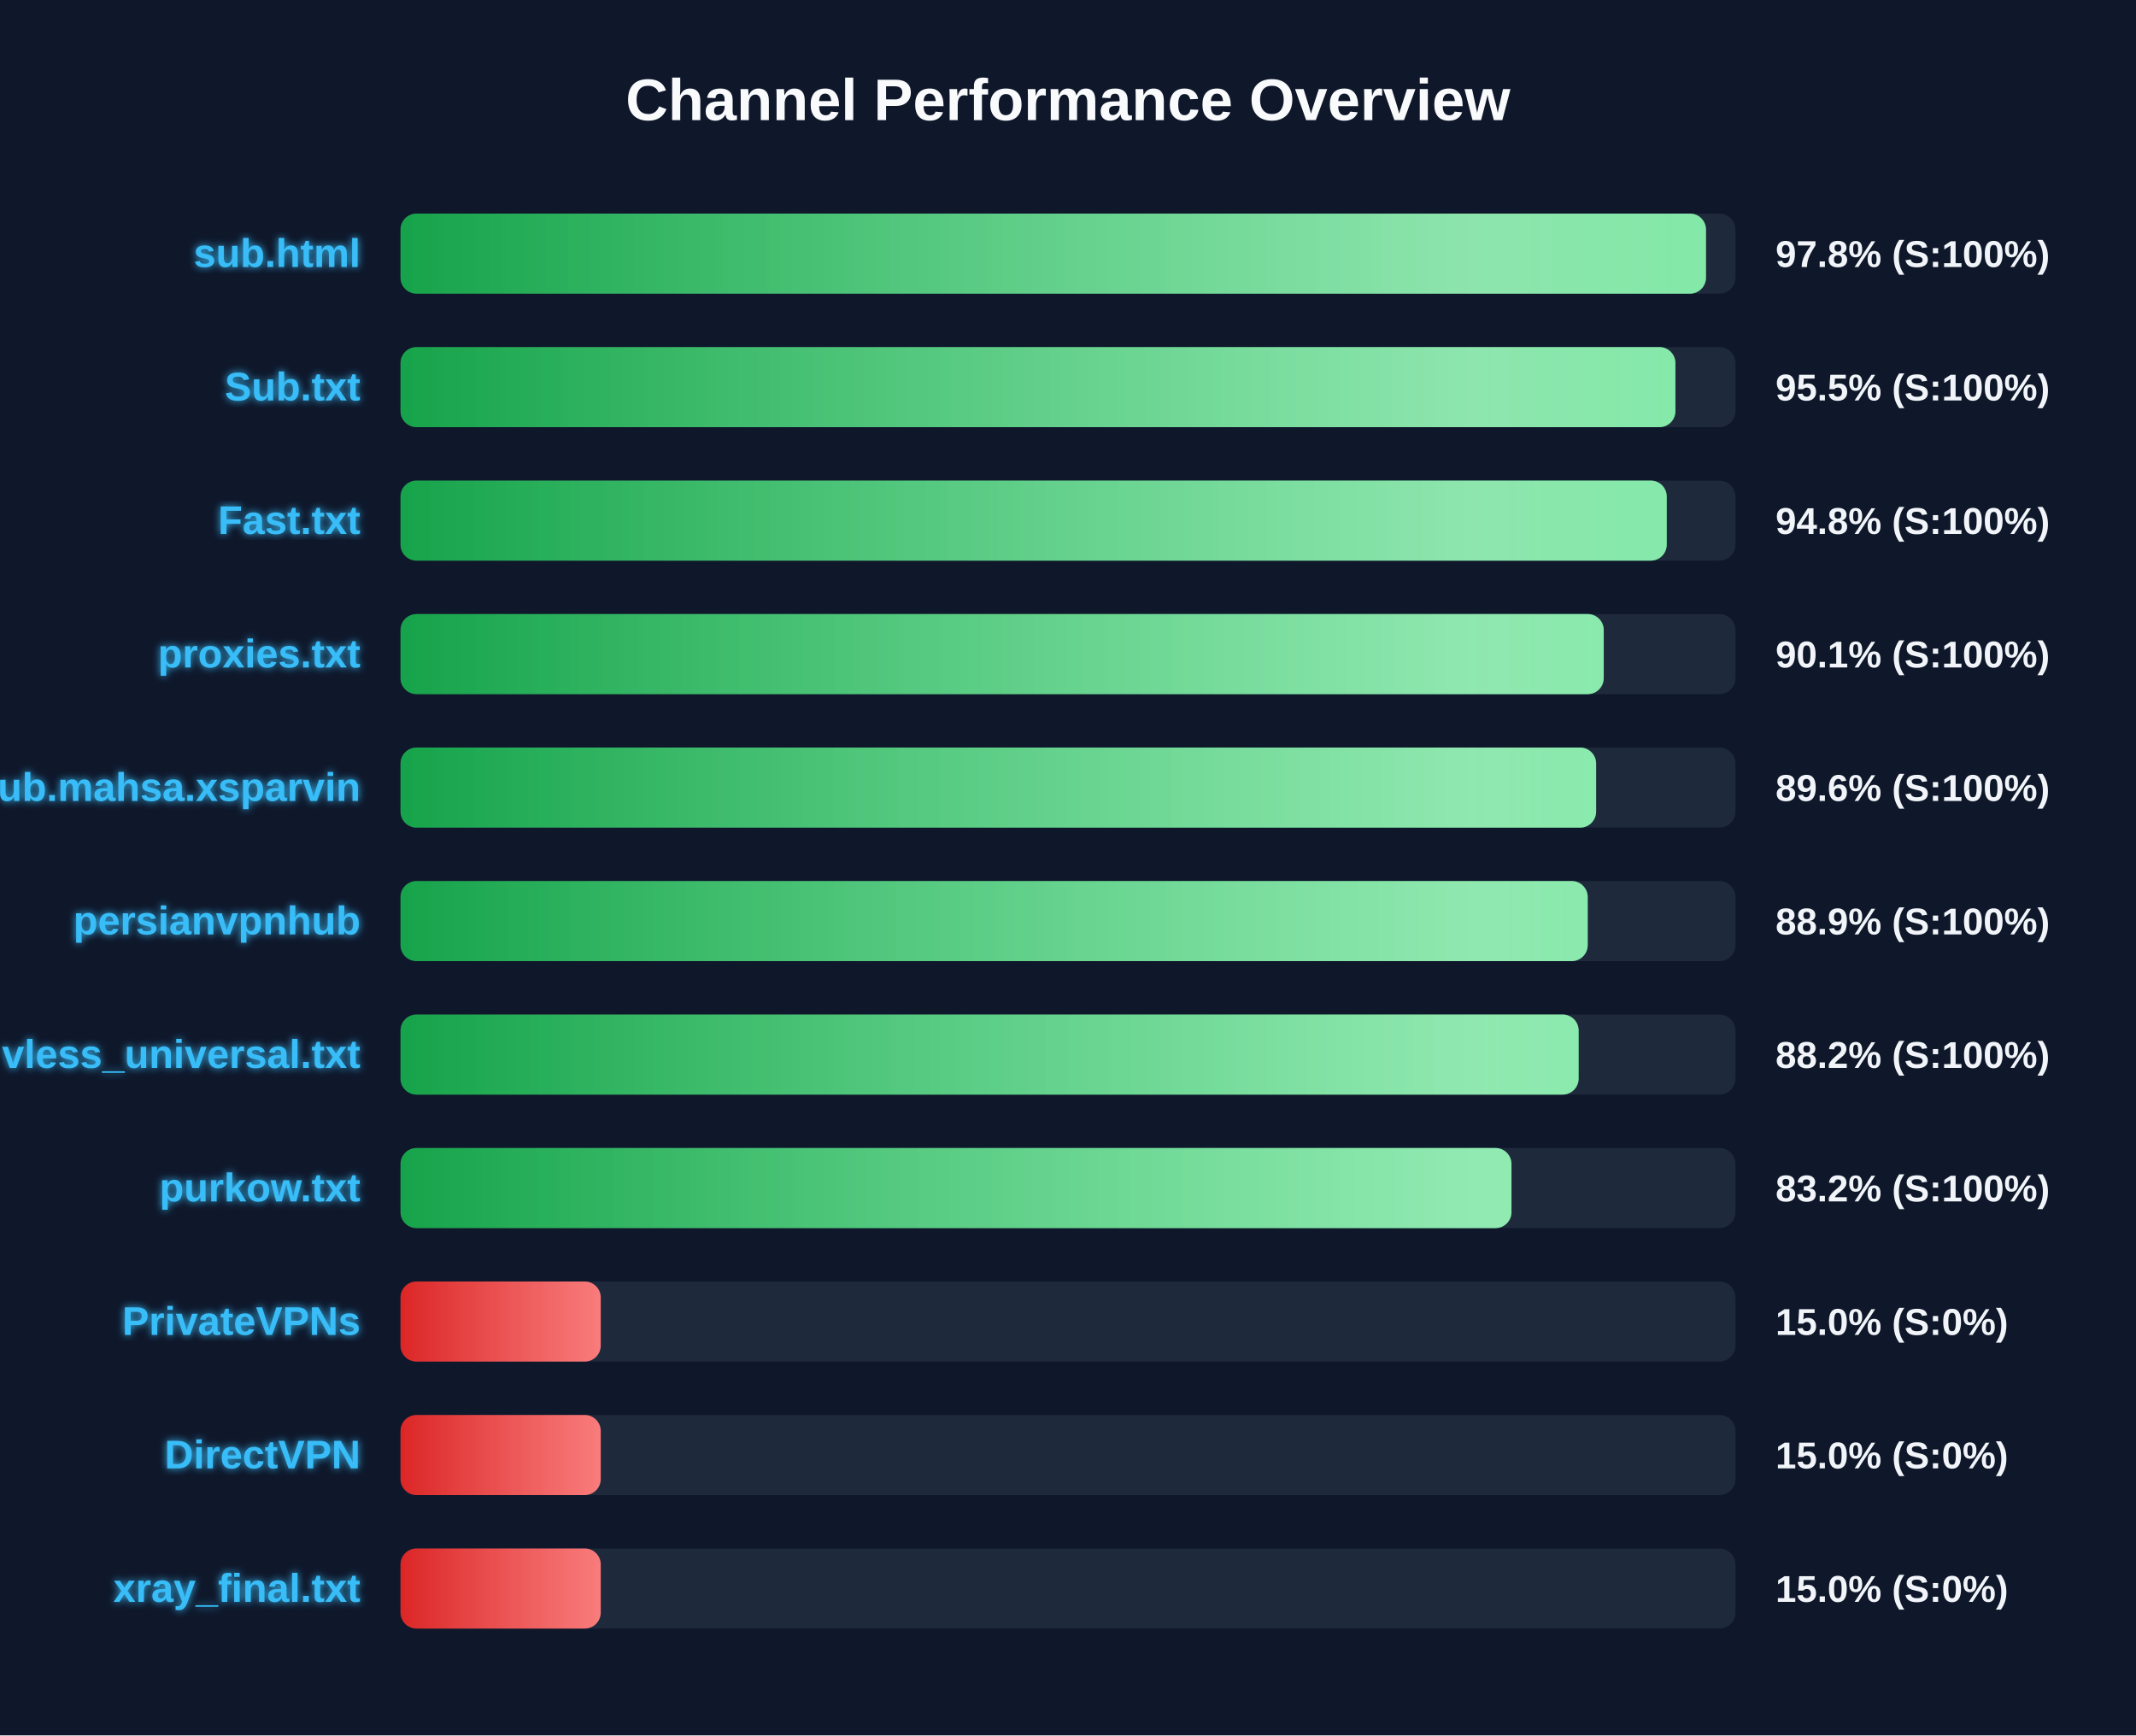
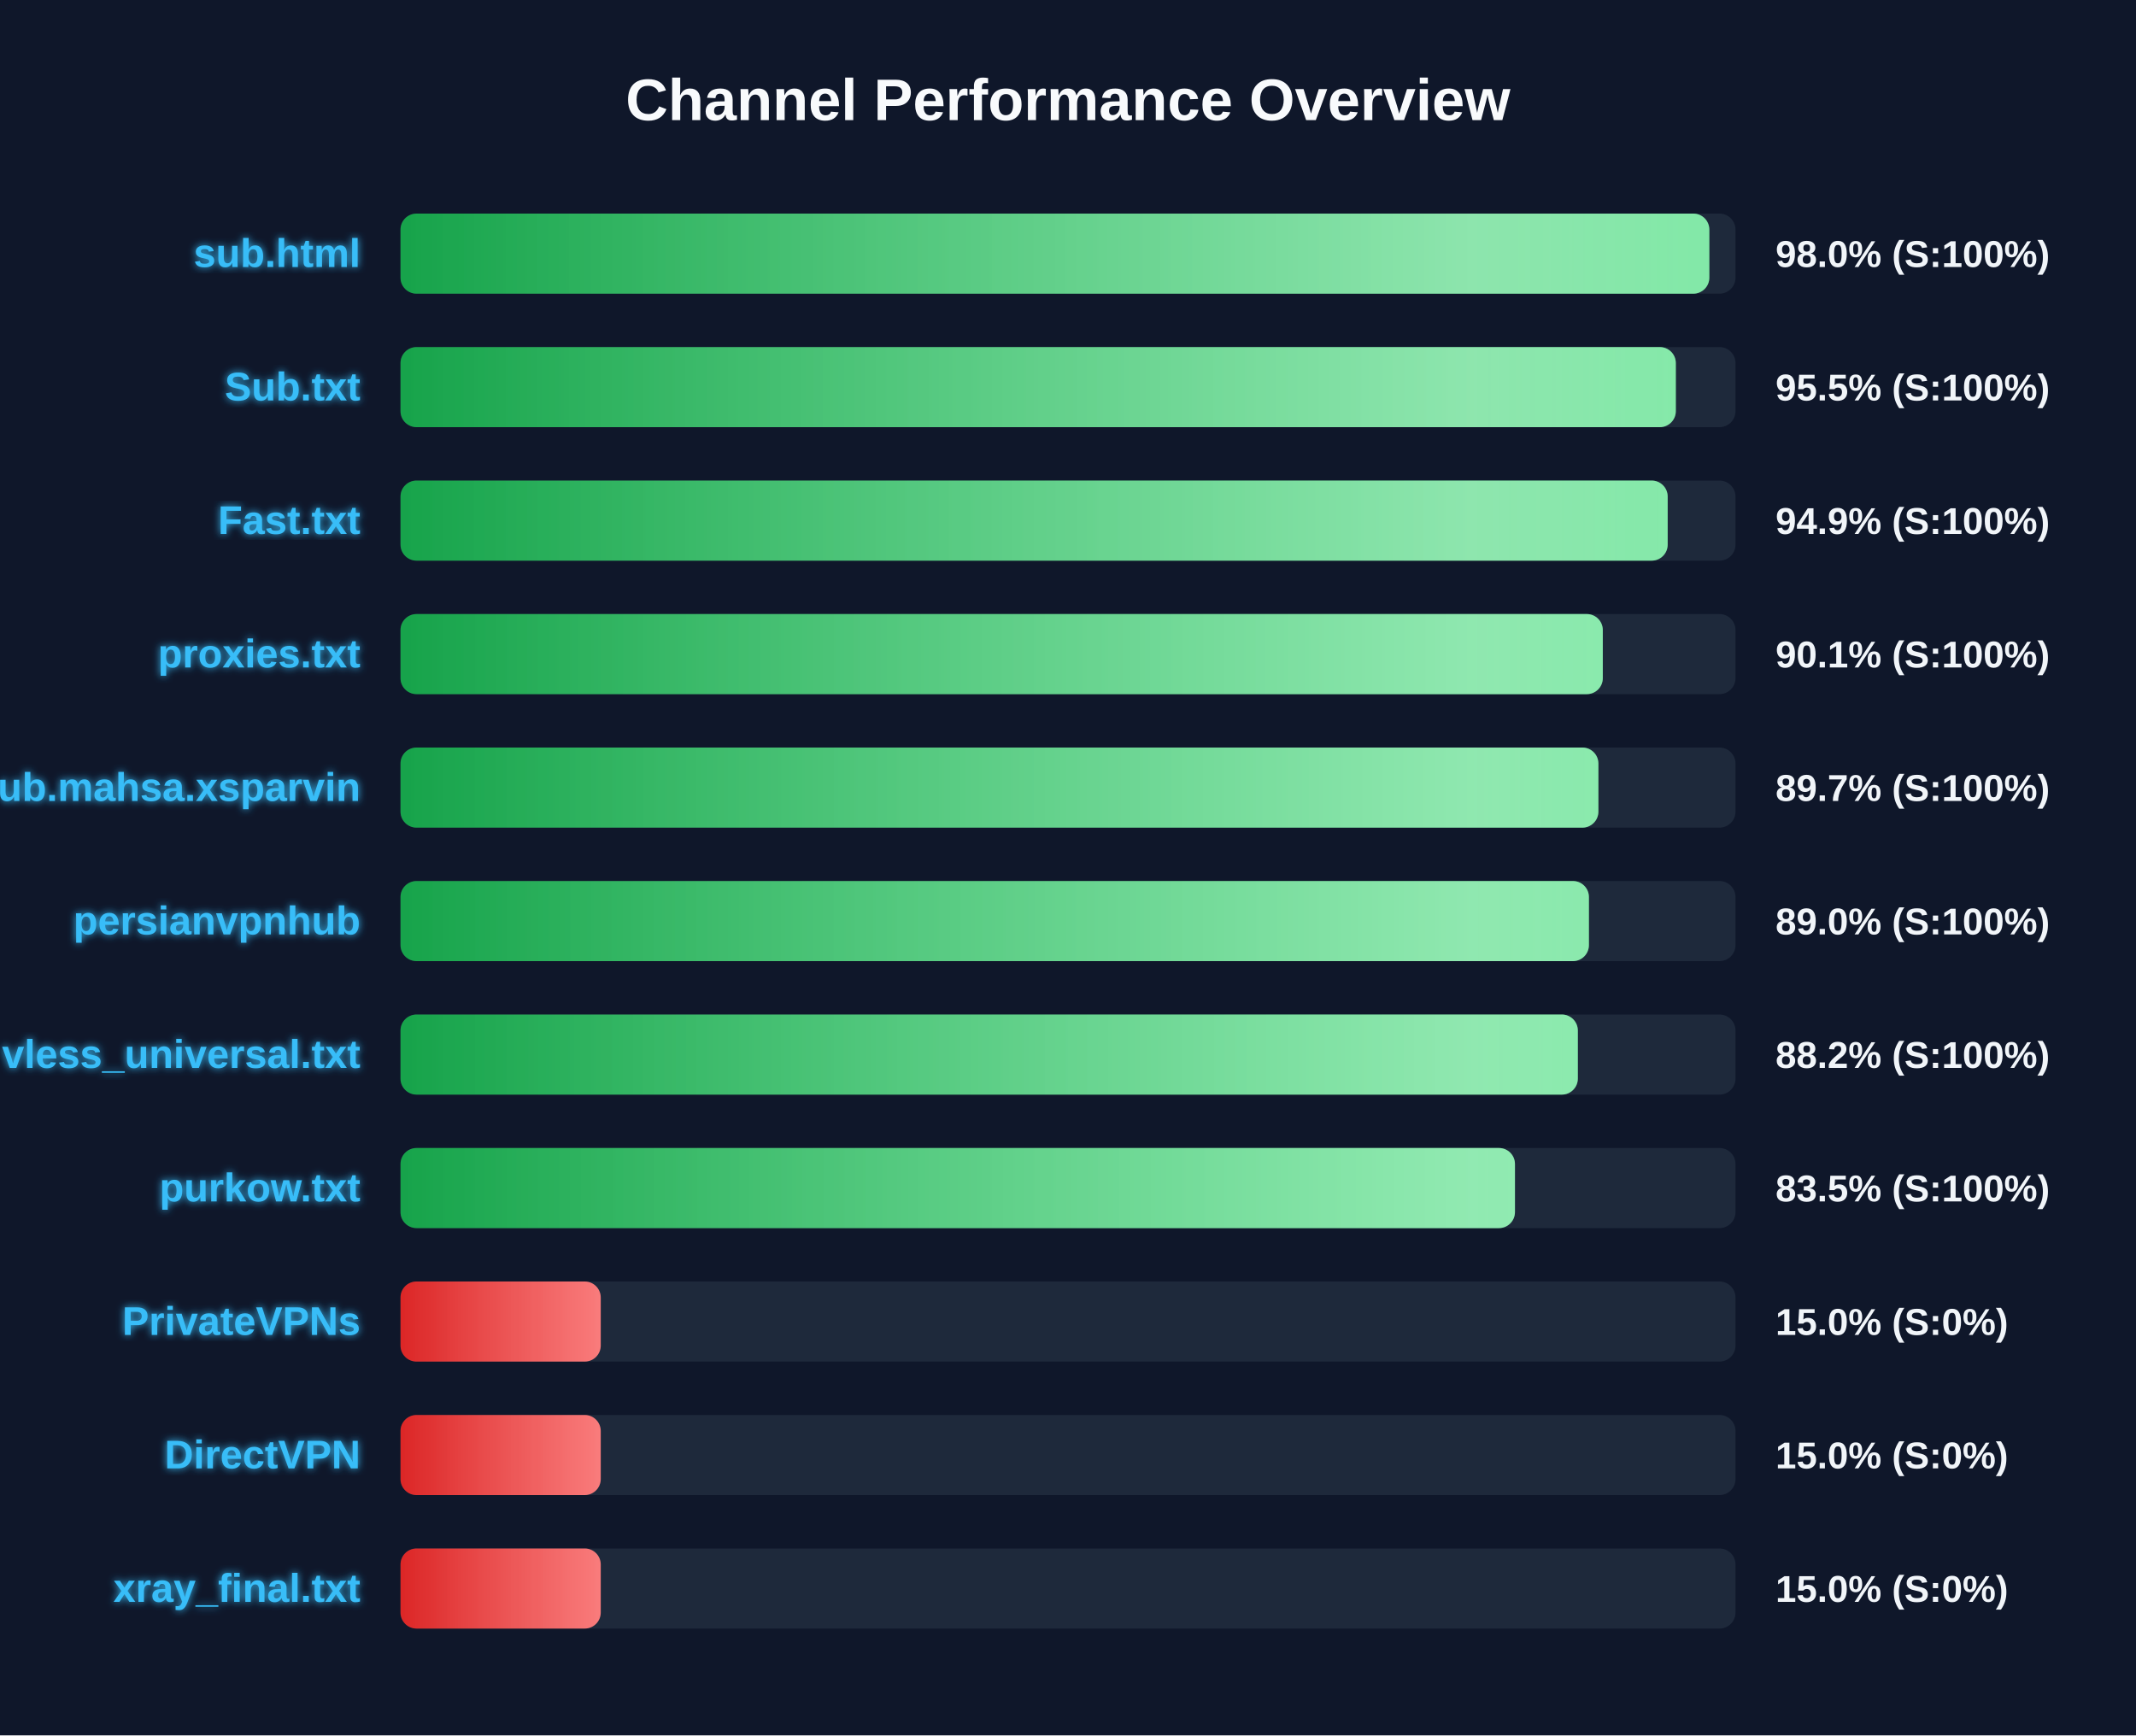
<svg xmlns="http://www.w3.org/2000/svg" width="800" height="650" version="1.1">
  <defs>
    <linearGradient id="grad-green" x1="0%" y1="0%" x2="100%" y2="0%">
      <stop offset="0%" stop-color="#16a34a" />
      <stop offset="100%" stop-color="#4ade80" />
    </linearGradient>
    <linearGradient id="grad-yellow" x1="0%" y1="0%" x2="100%" y2="0%">
      <stop offset="0%" stop-color="#ca8a04" />
      <stop offset="100%" stop-color="#fde047" />
    </linearGradient>
    <linearGradient id="grad-red" x1="0%" y1="0%" x2="100%" y2="0%">
      <stop offset="0%" stop-color="#dc2626" />
      <stop offset="100%" stop-color="#f87171" />
    </linearGradient>
    <linearGradient id="shimmer" x1="0%" y1="0%" x2="100%" y2="0%">
      <stop offset="0%" stop-color="rgba(255,255,255,0)" />
      <stop offset="50%" stop-color="rgba(255,255,255,0.4)" />
      <stop offset="100%" stop-color="rgba(255,255,255,0)" />
    </linearGradient>
    <filter id="glow" x="-20%" y="-20%" width="140%" height="140%">
      <feGaussianBlur stdDeviation="1.5" result="blur" />
      <feComposite in="SourceGraphic" in2="blur" operator="over" />
    </filter>
  </defs>
  <style>
        .bg-rect { fill: #0f172a; }
        .title { font: bold 22px 'Segoe UI', Arial, sans-serif; fill: #f8fafc; }
        .row { font: bold 15px 'Segoe UI', Arial, sans-serif; fill: #38bdf8; filter: url(#glow); }
        .score { font: bold 14px 'Segoe UI', Arial, sans-serif; fill: #f1f5f9; }
        @keyframes shimmer-anim {
            0% { transform: translateX(-100%); }
            100% { transform: translateX(200%); }
        }
        .shimmer-rect {
            animation: shimmer-anim 2.5s infinite linear;
        }
    </style>
  <rect width="100%" height="100%" class="bg-rect" />
  <text x="400" y="45" text-anchor="middle" class="title">Channel Performance Overview</text>
  <rect x="150" y="80" width="500" height="30" fill="#1e293b" rx="6" />
  <clipPath id="clip-0">
-     <rect x="150" y="80" width="488.95" height="30" rx="6" />
+     <rect x="150" y="80" width="490.2" height="30" rx="6" />
  </clipPath>
-   <rect x="150" y="80" width="488.95" height="30" fill="url(#grad-green)" rx="6" />
+   <rect x="150" y="80" width="490.2" height="30" fill="url(#grad-green)" rx="6" />
  <g clip-path="url(#clip-0)">
    <rect x="150" y="80" width="100%" height="30" fill="url(#shimmer)" class="shimmer-rect" />
  </g>
  <text x="135" y="100" text-anchor="end" class="row">sub.html</text>
-   <text x="665" y="100" text-anchor="start" class="score">97.8% (S:100%)</text>
+   <text x="665" y="100" text-anchor="start" class="score">98.0% (S:100%)</text>
  <rect x="150" y="130" width="500" height="30" fill="#1e293b" rx="6" />
  <clipPath id="clip-1">
-     <rect x="150" y="130" width="477.5" height="30" rx="6" />
+     <rect x="150" y="130" width="477.65" height="30" rx="6" />
  </clipPath>
-   <rect x="150" y="130" width="477.5" height="30" fill="url(#grad-green)" rx="6" />
+   <rect x="150" y="130" width="477.65" height="30" fill="url(#grad-green)" rx="6" />
  <g clip-path="url(#clip-1)">
    <rect x="150" y="130" width="100%" height="30" fill="url(#shimmer)" class="shimmer-rect" />
  </g>
  <text x="135" y="150" text-anchor="end" class="row">Sub.txt</text>
  <text x="665" y="150" text-anchor="start" class="score">95.5% (S:100%)</text>
  <rect x="150" y="180" width="500" height="30" fill="#1e293b" rx="6" />
  <clipPath id="clip-2">
-     <rect x="150" y="180" width="474.25" height="30" rx="6" />
+     <rect x="150" y="180" width="474.6" height="30" rx="6" />
  </clipPath>
-   <rect x="150" y="180" width="474.25" height="30" fill="url(#grad-green)" rx="6" />
+   <rect x="150" y="180" width="474.6" height="30" fill="url(#grad-green)" rx="6" />
  <g clip-path="url(#clip-2)">
    <rect x="150" y="180" width="100%" height="30" fill="url(#shimmer)" class="shimmer-rect" />
  </g>
  <text x="135" y="200" text-anchor="end" class="row">Fast.txt</text>
-   <text x="665" y="200" text-anchor="start" class="score">94.8% (S:100%)</text>
+   <text x="665" y="200" text-anchor="start" class="score">94.9% (S:100%)</text>
  <rect x="150" y="230" width="500" height="30" fill="#1e293b" rx="6" />
  <clipPath id="clip-3">
-     <rect x="150" y="230" width="450.65" height="30" rx="6" />
+     <rect x="150" y="230" width="450.3" height="30" rx="6" />
  </clipPath>
-   <rect x="150" y="230" width="450.65" height="30" fill="url(#grad-green)" rx="6" />
+   <rect x="150" y="230" width="450.3" height="30" fill="url(#grad-green)" rx="6" />
  <g clip-path="url(#clip-3)">
    <rect x="150" y="230" width="100%" height="30" fill="url(#shimmer)" class="shimmer-rect" />
  </g>
  <text x="135" y="250" text-anchor="end" class="row">proxies.txt</text>
  <text x="665" y="250" text-anchor="start" class="score">90.1% (S:100%)</text>
  <rect x="150" y="280" width="500" height="30" fill="#1e293b" rx="6" />
  <clipPath id="clip-4">
-     <rect x="150" y="280" width="447.8" height="30" rx="6" />
+     <rect x="150" y="280" width="448.65" height="30" rx="6" />
  </clipPath>
-   <rect x="150" y="280" width="447.8" height="30" fill="url(#grad-green)" rx="6" />
+   <rect x="150" y="280" width="448.65" height="30" fill="url(#grad-green)" rx="6" />
  <g clip-path="url(#clip-4)">
    <rect x="150" y="280" width="100%" height="30" fill="url(#shimmer)" class="shimmer-rect" />
  </g>
  <text x="135" y="300" text-anchor="end" class="row">Sub.mahsa.xsparvin</text>
-   <text x="665" y="300" text-anchor="start" class="score">89.6% (S:100%)</text>
+   <text x="665" y="300" text-anchor="start" class="score">89.7% (S:100%)</text>
  <rect x="150" y="330" width="500" height="30" fill="#1e293b" rx="6" />
  <clipPath id="clip-5">
-     <rect x="150" y="330" width="444.65" height="30" rx="6" />
+     <rect x="150" y="330" width="445.1" height="30" rx="6" />
  </clipPath>
-   <rect x="150" y="330" width="444.65" height="30" fill="url(#grad-green)" rx="6" />
+   <rect x="150" y="330" width="445.1" height="30" fill="url(#grad-green)" rx="6" />
  <g clip-path="url(#clip-5)">
    <rect x="150" y="330" width="100%" height="30" fill="url(#shimmer)" class="shimmer-rect" />
  </g>
  <text x="135" y="350" text-anchor="end" class="row">persianvpnhub</text>
-   <text x="665" y="350" text-anchor="start" class="score">88.9% (S:100%)</text>
+   <text x="665" y="350" text-anchor="start" class="score">89.0% (S:100%)</text>
  <rect x="150" y="380" width="500" height="30" fill="#1e293b" rx="6" />
  <clipPath id="clip-6">
-     <rect x="150" y="380" width="441.25" height="30" rx="6" />
+     <rect x="150" y="380" width="440.95" height="30" rx="6" />
  </clipPath>
-   <rect x="150" y="380" width="441.25" height="30" fill="url(#grad-green)" rx="6" />
+   <rect x="150" y="380" width="440.95" height="30" fill="url(#grad-green)" rx="6" />
  <g clip-path="url(#clip-6)">
    <rect x="150" y="380" width="100%" height="30" fill="url(#shimmer)" class="shimmer-rect" />
  </g>
  <text x="135" y="400" text-anchor="end" class="row">vless_universal.txt</text>
  <text x="665" y="400" text-anchor="start" class="score">88.2% (S:100%)</text>
  <rect x="150" y="430" width="500" height="30" fill="#1e293b" rx="6" />
  <clipPath id="clip-7">
-     <rect x="150" y="430" width="416.1" height="30" rx="6" />
+     <rect x="150" y="430" width="417.4" height="30" rx="6" />
  </clipPath>
-   <rect x="150" y="430" width="416.1" height="30" fill="url(#grad-green)" rx="6" />
+   <rect x="150" y="430" width="417.4" height="30" fill="url(#grad-green)" rx="6" />
  <g clip-path="url(#clip-7)">
    <rect x="150" y="430" width="100%" height="30" fill="url(#shimmer)" class="shimmer-rect" />
  </g>
  <text x="135" y="450" text-anchor="end" class="row">purkow.txt</text>
-   <text x="665" y="450" text-anchor="start" class="score">83.2% (S:100%)</text>
+   <text x="665" y="450" text-anchor="start" class="score">83.5% (S:100%)</text>
  <rect x="150" y="480" width="500" height="30" fill="#1e293b" rx="6" />
  <clipPath id="clip-8">
    <rect x="150" y="480" width="75.0" height="30" rx="6" />
  </clipPath>
  <rect x="150" y="480" width="75.0" height="30" fill="url(#grad-red)" rx="6" />
  <g clip-path="url(#clip-8)">
    <rect x="150" y="480" width="100%" height="30" fill="url(#shimmer)" class="shimmer-rect" />
  </g>
  <text x="135" y="500" text-anchor="end" class="row">PrivateVPNs</text>
  <text x="665" y="500" text-anchor="start" class="score">15.0% (S:0%)</text>
  <rect x="150" y="530" width="500" height="30" fill="#1e293b" rx="6" />
  <clipPath id="clip-9">
    <rect x="150" y="530" width="75.0" height="30" rx="6" />
  </clipPath>
  <rect x="150" y="530" width="75.0" height="30" fill="url(#grad-red)" rx="6" />
  <g clip-path="url(#clip-9)">
    <rect x="150" y="530" width="100%" height="30" fill="url(#shimmer)" class="shimmer-rect" />
  </g>
  <text x="135" y="550" text-anchor="end" class="row">DirectVPN</text>
  <text x="665" y="550" text-anchor="start" class="score">15.0% (S:0%)</text>
  <rect x="150" y="580" width="500" height="30" fill="#1e293b" rx="6" />
  <clipPath id="clip-10">
    <rect x="150" y="580" width="75.0" height="30" rx="6" />
  </clipPath>
  <rect x="150" y="580" width="75.0" height="30" fill="url(#grad-red)" rx="6" />
  <g clip-path="url(#clip-10)">
    <rect x="150" y="580" width="100%" height="30" fill="url(#shimmer)" class="shimmer-rect" />
  </g>
  <text x="135" y="600" text-anchor="end" class="row">xray_final.txt</text>
  <text x="665" y="600" text-anchor="start" class="score">15.0% (S:0%)</text>
</svg>
